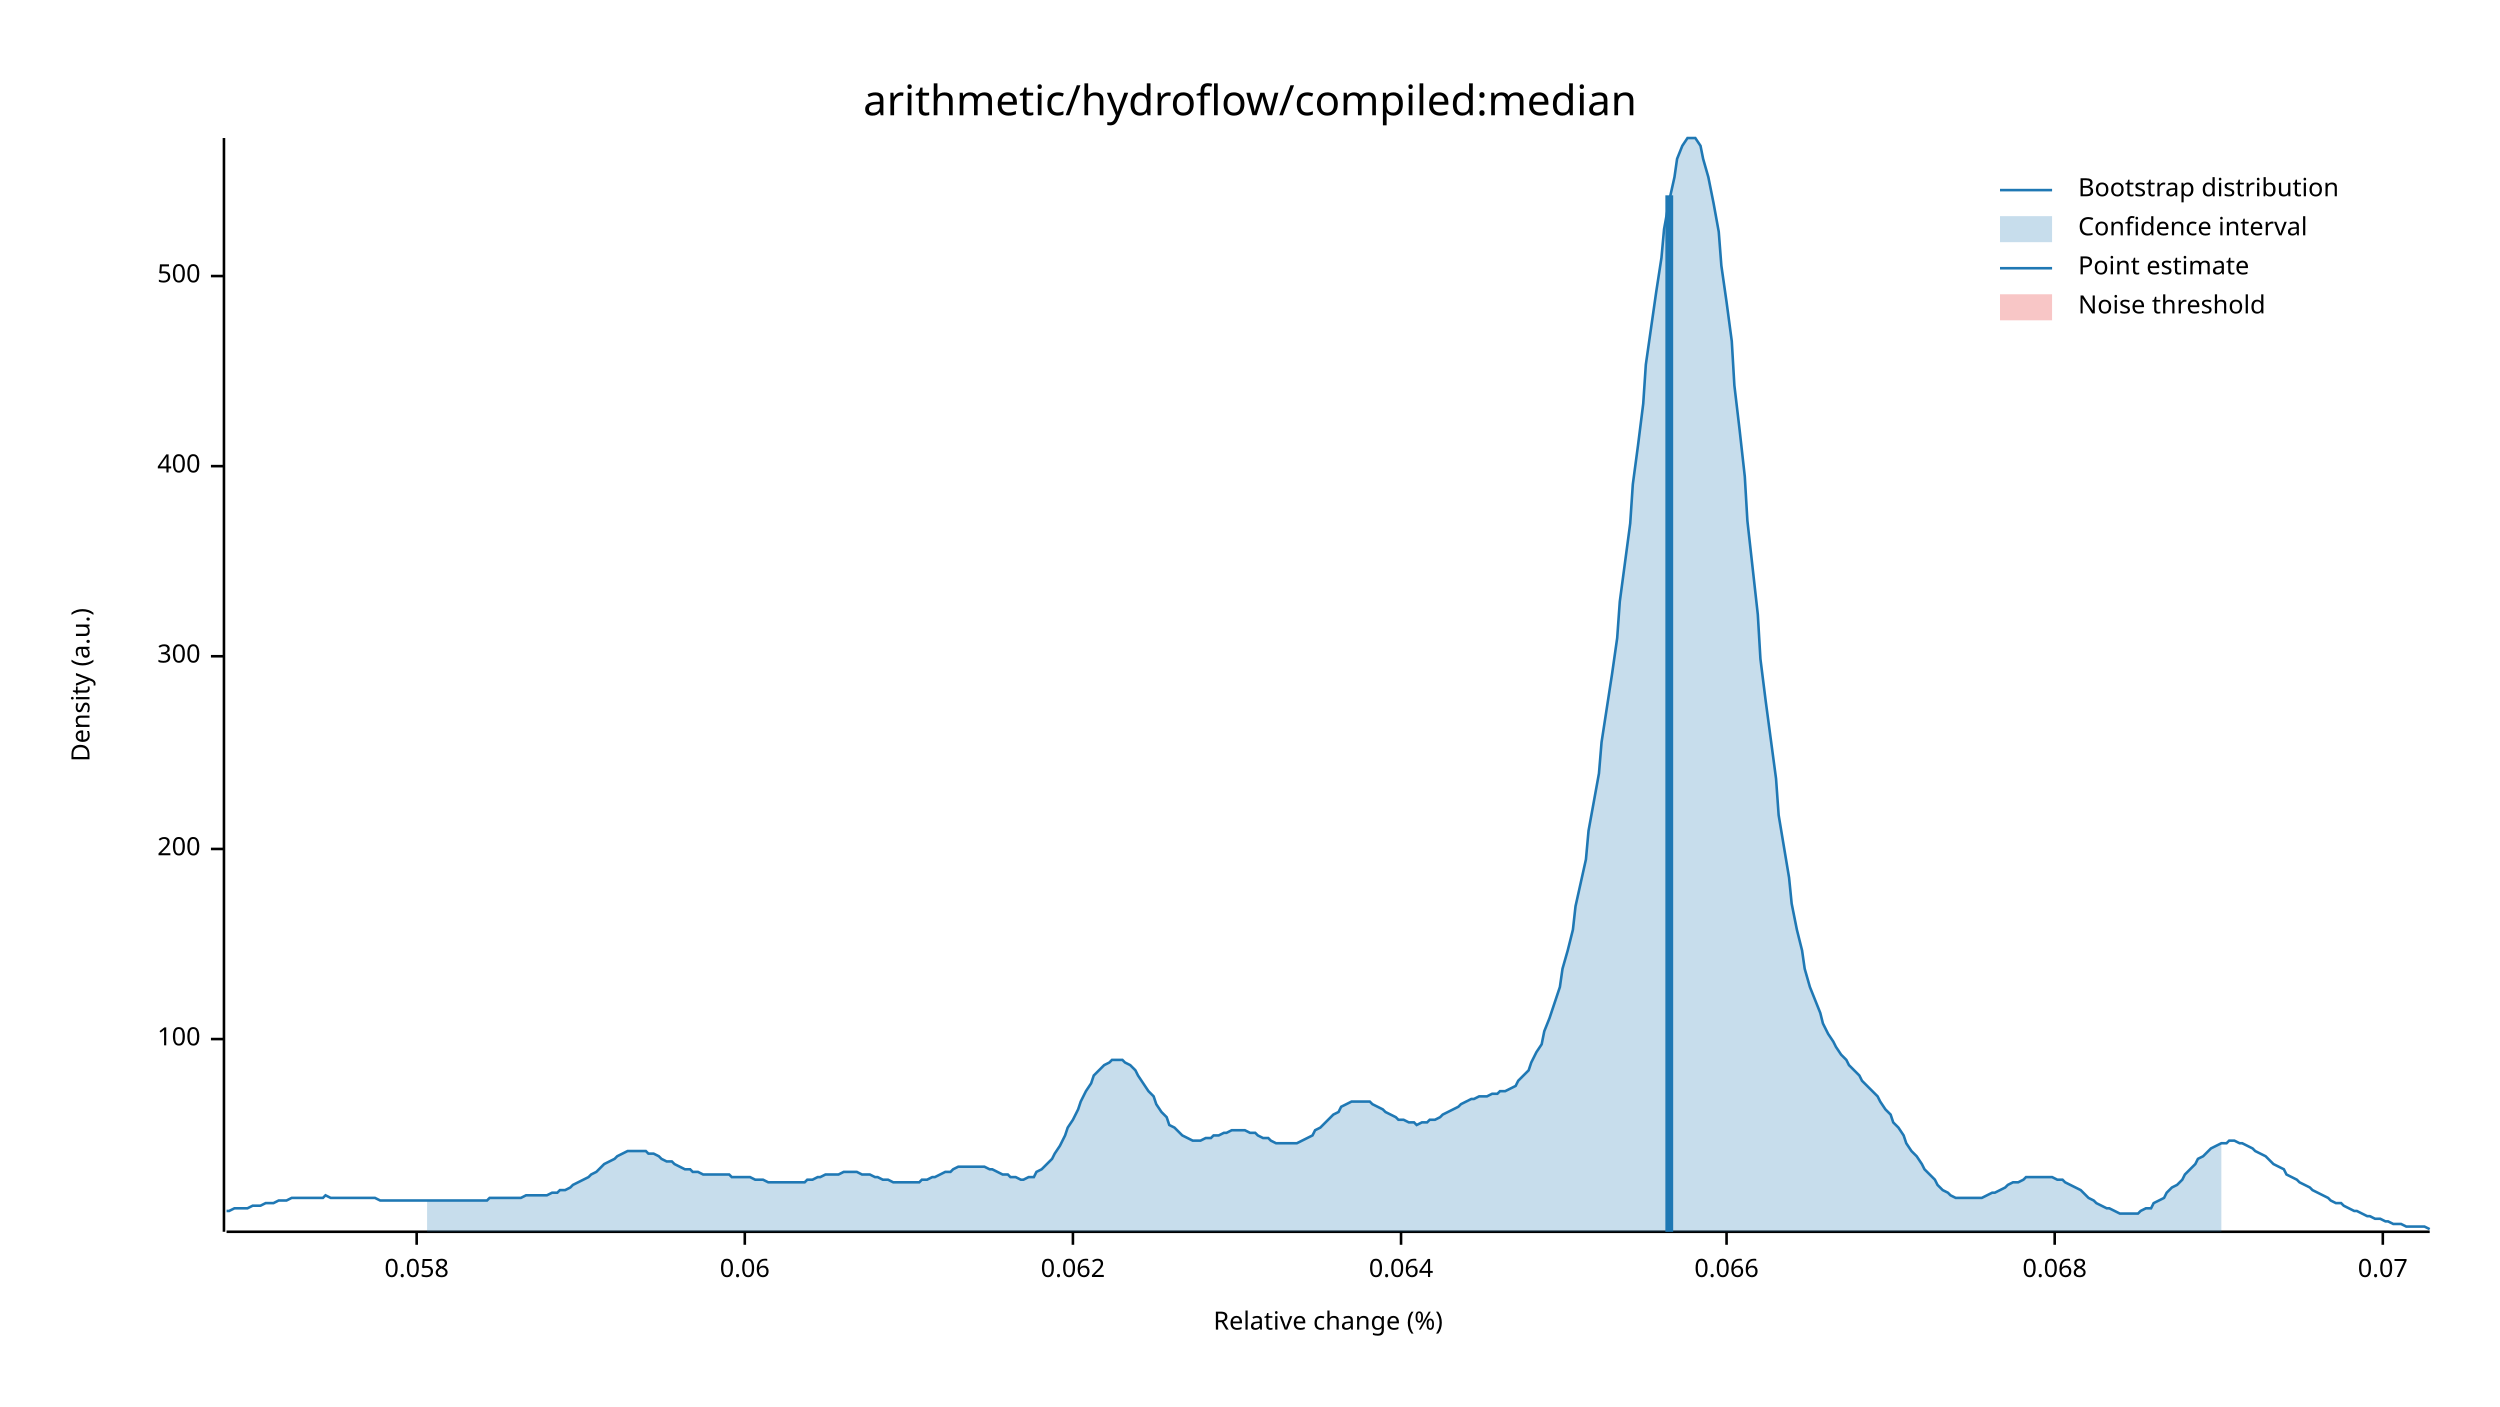
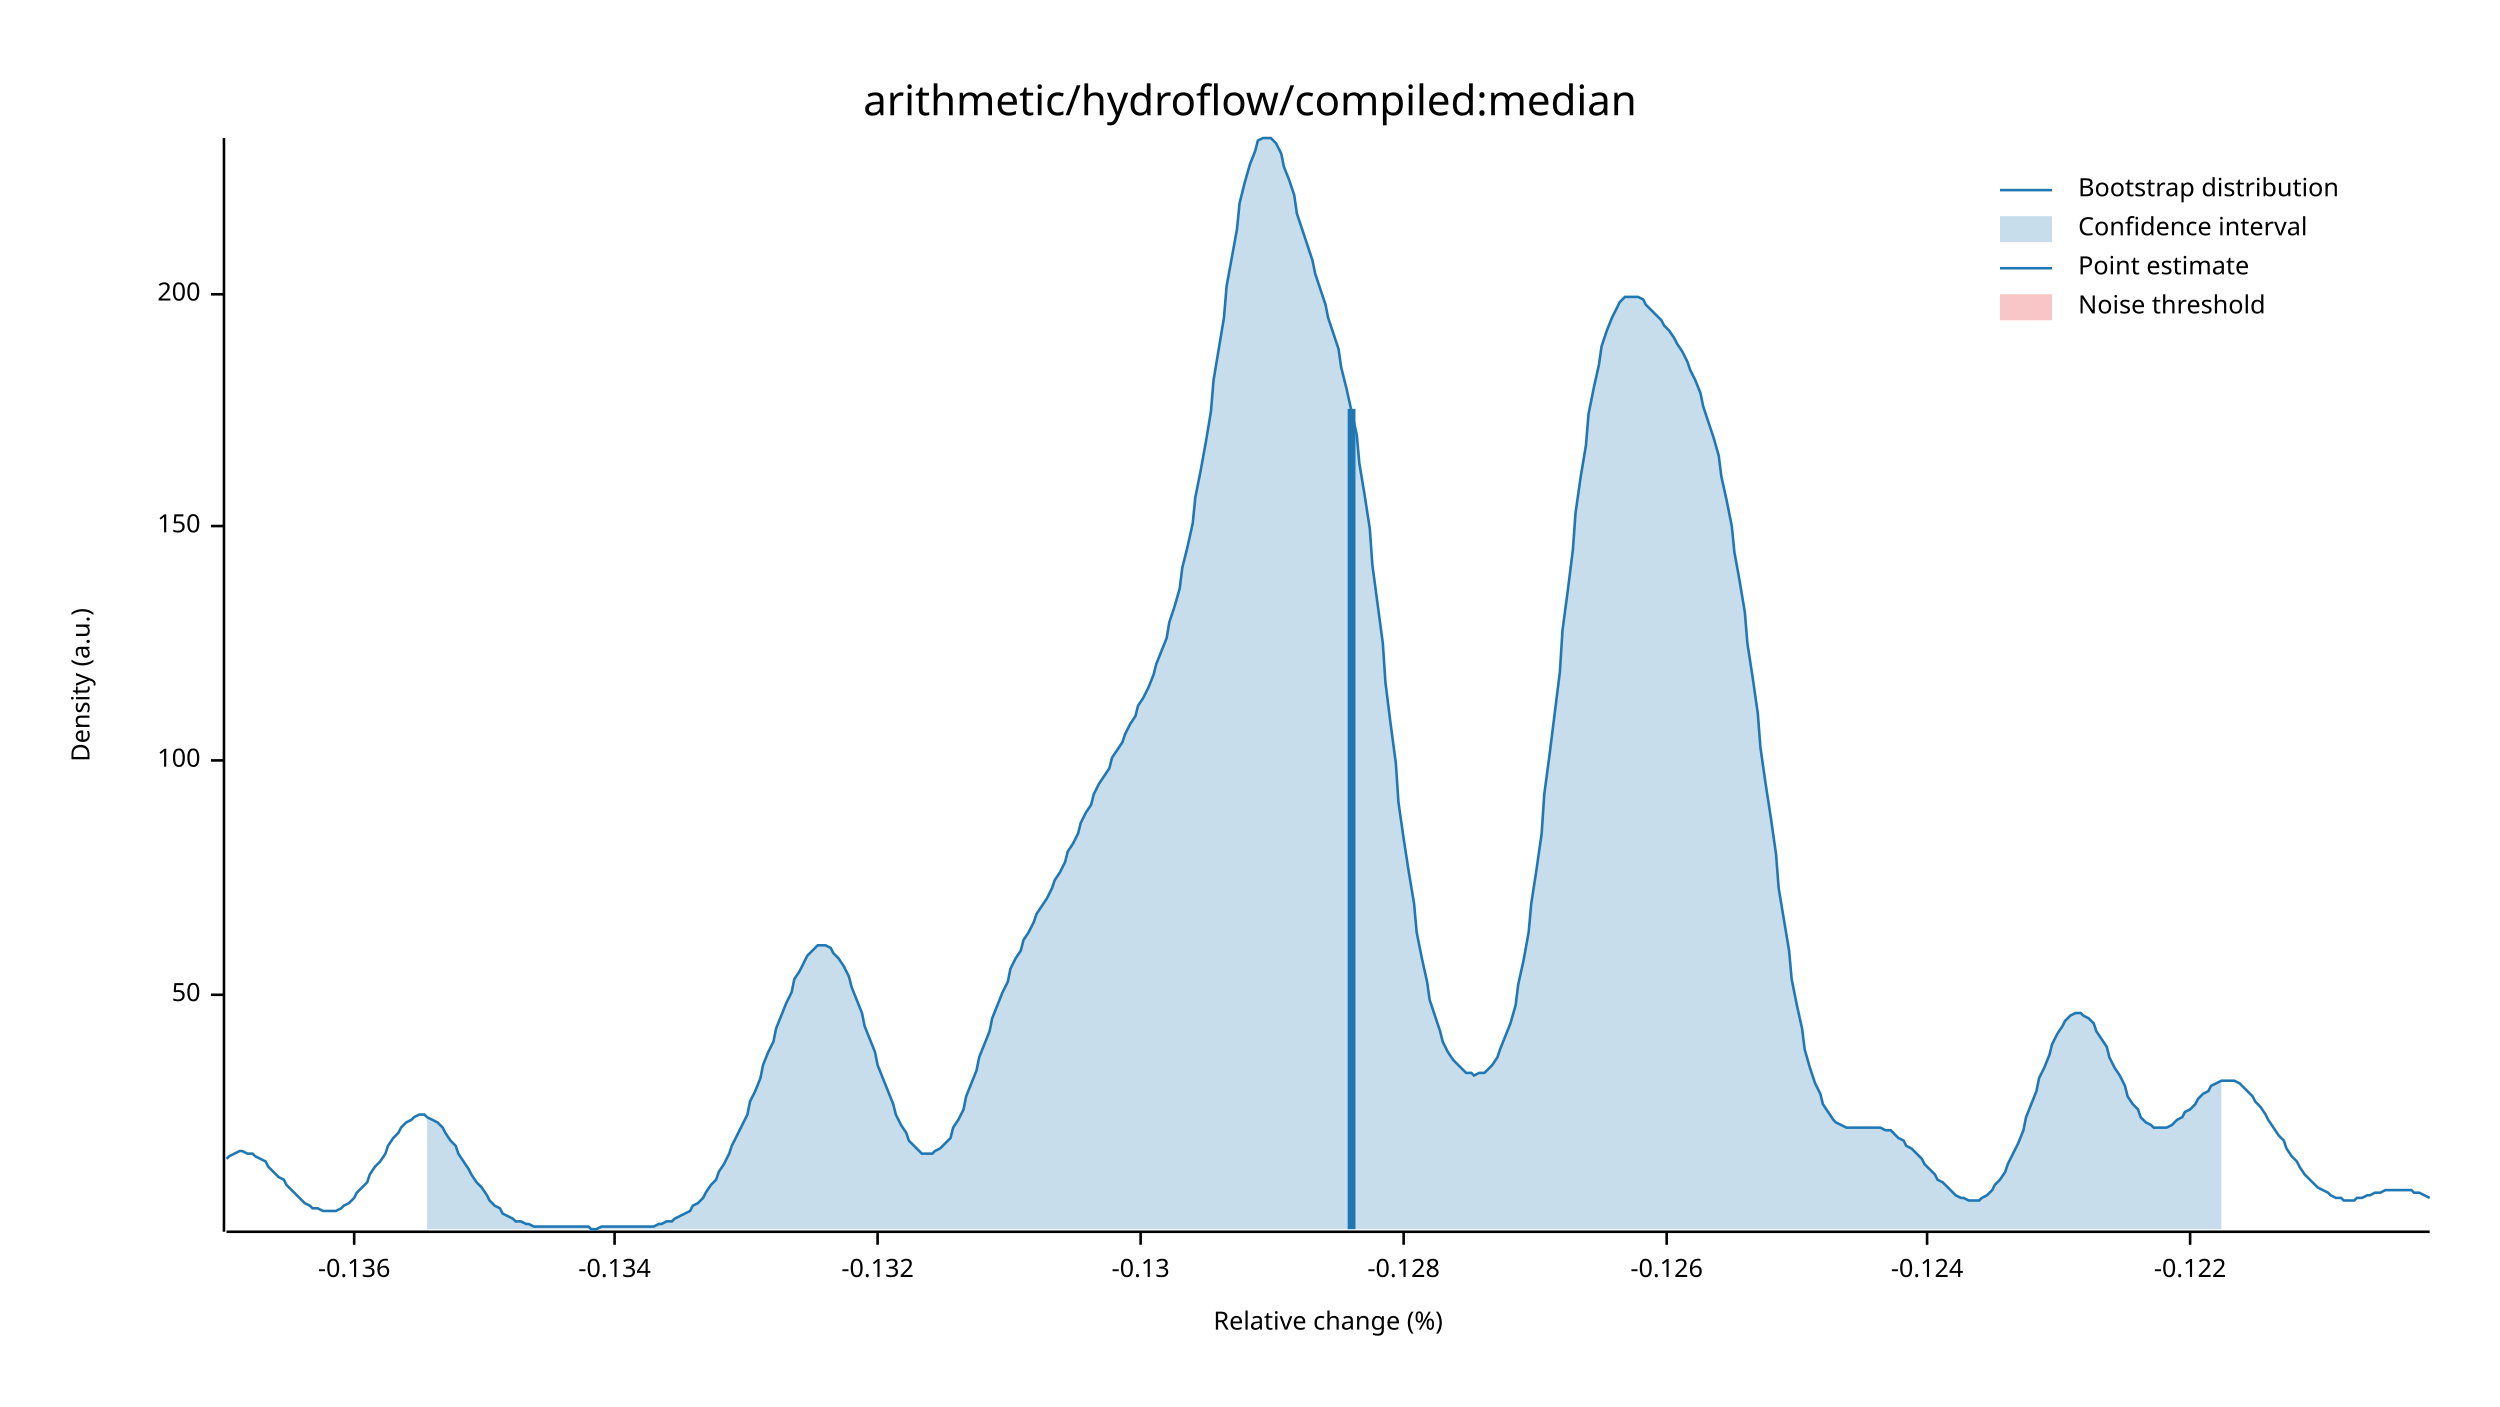
<svg xmlns="http://www.w3.org/2000/svg" width="960" height="540" viewBox="0 0 960 540">
  <text x="480" y="32" dy="0.76em" text-anchor="middle" font-family="sans-serif" font-size="16.129" opacity="1" fill="#000000">
arithmetic/hydroflow/compiled:median
</text>
  <text x="27" y="263" dy="0.76em" text-anchor="middle" font-family="sans-serif" font-size="9.677" opacity="1" fill="#000000" transform="rotate(270, 27, 263)">
Density (a.u.)
</text>
  <text x="510" y="513" dy="-0.5ex" text-anchor="middle" font-family="sans-serif" font-size="9.677" opacity="1" fill="#000000">
Relative change (%)
</text>
  <polyline fill="none" opacity="1" stroke="#000000" stroke-width="1" points="86,53 86,473 " />
-   <text x="77" y="399" dy="0.5ex" text-anchor="end" font-family="sans-serif" font-size="9.677" opacity="1" fill="#000000">
+   <text x="77" y="382" dy="0.5ex" text-anchor="end" font-family="sans-serif" font-size="9.677" opacity="1" fill="#000000">
+ 50
+ </text>
+   <polyline fill="none" opacity="1" stroke="#000000" stroke-width="1" points="81,382 86,382 " />
+   <text x="77" y="292" dy="0.5ex" text-anchor="end" font-family="sans-serif" font-size="9.677" opacity="1" fill="#000000">
100
</text>
-   <polyline fill="none" opacity="1" stroke="#000000" stroke-width="1" points="81,399 86,399 " />
-   <text x="77" y="326" dy="0.5ex" text-anchor="end" font-family="sans-serif" font-size="9.677" opacity="1" fill="#000000">
+   <polyline fill="none" opacity="1" stroke="#000000" stroke-width="1" points="81,292 86,292 " />
+   <text x="77" y="202" dy="0.5ex" text-anchor="end" font-family="sans-serif" font-size="9.677" opacity="1" fill="#000000">
+ 150
+ </text>
+   <polyline fill="none" opacity="1" stroke="#000000" stroke-width="1" points="81,202 86,202 " />
+   <text x="77" y="113" dy="0.5ex" text-anchor="end" font-family="sans-serif" font-size="9.677" opacity="1" fill="#000000">
200
</text>
-   <polyline fill="none" opacity="1" stroke="#000000" stroke-width="1" points="81,326 86,326 " />
-   <text x="77" y="252" dy="0.5ex" text-anchor="end" font-family="sans-serif" font-size="9.677" opacity="1" fill="#000000">
- 300
+   <polyline fill="none" opacity="1" stroke="#000000" stroke-width="1" points="81,113 86,113 " />
+   <polyline fill="none" opacity="1" stroke="#000000" stroke-width="1" points="87,473 933,473 " />
+   <text x="136" y="483" dy="0.76em" text-anchor="middle" font-family="sans-serif" font-size="9.677" opacity="1" fill="#000000">
+ -0.136
</text>
-   <polyline fill="none" opacity="1" stroke="#000000" stroke-width="1" points="81,252 86,252 " />
-   <text x="77" y="179" dy="0.5ex" text-anchor="end" font-family="sans-serif" font-size="9.677" opacity="1" fill="#000000">
- 400
+   <polyline fill="none" opacity="1" stroke="#000000" stroke-width="1" points="136,473 136,478 " />
+   <text x="236" y="483" dy="0.76em" text-anchor="middle" font-family="sans-serif" font-size="9.677" opacity="1" fill="#000000">
+ -0.134
</text>
-   <polyline fill="none" opacity="1" stroke="#000000" stroke-width="1" points="81,179 86,179 " />
-   <text x="77" y="106" dy="0.5ex" text-anchor="end" font-family="sans-serif" font-size="9.677" opacity="1" fill="#000000">
- 500
+   <polyline fill="none" opacity="1" stroke="#000000" stroke-width="1" points="236,473 236,478 " />
+   <text x="337" y="483" dy="0.76em" text-anchor="middle" font-family="sans-serif" font-size="9.677" opacity="1" fill="#000000">
+ -0.132
</text>
-   <polyline fill="none" opacity="1" stroke="#000000" stroke-width="1" points="81,106 86,106 " />
-   <polyline fill="none" opacity="1" stroke="#000000" stroke-width="1" points="87,473 933,473 " />
-   <text x="160" y="483" dy="0.76em" text-anchor="middle" font-family="sans-serif" font-size="9.677" opacity="1" fill="#000000">
- 0.058
+   <polyline fill="none" opacity="1" stroke="#000000" stroke-width="1" points="337,473 337,478 " />
+   <text x="438" y="483" dy="0.76em" text-anchor="middle" font-family="sans-serif" font-size="9.677" opacity="1" fill="#000000">
+ -0.13
</text>
-   <polyline fill="none" opacity="1" stroke="#000000" stroke-width="1" points="160,473 160,478 " />
-   <text x="286" y="483" dy="0.76em" text-anchor="middle" font-family="sans-serif" font-size="9.677" opacity="1" fill="#000000">
- 0.06
+   <polyline fill="none" opacity="1" stroke="#000000" stroke-width="1" points="438,473 438,478 " />
+   <text x="539" y="483" dy="0.76em" text-anchor="middle" font-family="sans-serif" font-size="9.677" opacity="1" fill="#000000">
+ -0.128
</text>
-   <polyline fill="none" opacity="1" stroke="#000000" stroke-width="1" points="286,473 286,478 " />
-   <text x="412" y="483" dy="0.76em" text-anchor="middle" font-family="sans-serif" font-size="9.677" opacity="1" fill="#000000">
- 0.062
+   <polyline fill="none" opacity="1" stroke="#000000" stroke-width="1" points="539,473 539,478 " />
+   <text x="640" y="483" dy="0.76em" text-anchor="middle" font-family="sans-serif" font-size="9.677" opacity="1" fill="#000000">
+ -0.126
</text>
-   <polyline fill="none" opacity="1" stroke="#000000" stroke-width="1" points="412,473 412,478 " />
-   <text x="538" y="483" dy="0.76em" text-anchor="middle" font-family="sans-serif" font-size="9.677" opacity="1" fill="#000000">
- 0.064
+   <polyline fill="none" opacity="1" stroke="#000000" stroke-width="1" points="640,473 640,478 " />
+   <text x="740" y="483" dy="0.76em" text-anchor="middle" font-family="sans-serif" font-size="9.677" opacity="1" fill="#000000">
+ -0.124
</text>
-   <polyline fill="none" opacity="1" stroke="#000000" stroke-width="1" points="538,473 538,478 " />
-   <text x="663" y="483" dy="0.76em" text-anchor="middle" font-family="sans-serif" font-size="9.677" opacity="1" fill="#000000">
- 0.066
+   <polyline fill="none" opacity="1" stroke="#000000" stroke-width="1" points="740,473 740,478 " />
+   <text x="841" y="483" dy="0.76em" text-anchor="middle" font-family="sans-serif" font-size="9.677" opacity="1" fill="#000000">
+ -0.122
</text>
-   <polyline fill="none" opacity="1" stroke="#000000" stroke-width="1" points="663,473 663,478 " />
-   <text x="789" y="483" dy="0.76em" text-anchor="middle" font-family="sans-serif" font-size="9.677" opacity="1" fill="#000000">
- 0.068
- </text>
-   <polyline fill="none" opacity="1" stroke="#000000" stroke-width="1" points="789,473 789,478 " />
-   <text x="915" y="483" dy="0.76em" text-anchor="middle" font-family="sans-serif" font-size="9.677" opacity="1" fill="#000000">
- 0.07
- </text>
-   <polyline fill="none" opacity="1" stroke="#000000" stroke-width="1" points="915,473 915,478 " />
-   <polyline fill="none" opacity="1" stroke="#1F78B4" stroke-width="1" points="87,465 88,465 90,464 92,464 93,464 95,464 97,463 98,463 100,463 102,462 103,462 105,462 107,461 109,461 110,461 112,460 114,460 115,460 117,460 119,460 120,460 122,460 124,460 125,459 127,460 129,460 131,460 132,460 134,460 136,460 137,460 139,460 141,460 142,460 144,460 146,461 148,461 149,461 151,461 153,461 154,461 156,461 158,461 159,461 161,461 163,461 164,461 166,461 168,461 170,461 171,461 173,461 175,461 176,461 178,461 180,461 181,461 183,461 185,461 187,461 188,460 190,460 192,460 193,460 195,460 197,460 198,460 200,460 202,459 203,459 205,459 207,459 209,459 210,459 212,458 214,458 215,457 217,457 219,456 220,455 222,454 224,453 226,452 227,451 229,450 231,448 232,447 234,446 236,445 237,444 239,443 241,442 242,442 244,442 246,442 248,442 249,443 251,443 253,444 254,445 256,446 258,446 259,447 261,448 263,449 265,449 266,450 268,450 270,451 271,451 273,451 275,451 276,451 278,451 280,451 281,452 283,452 285,452 287,452 288,452 290,453 292,453 293,453 295,454 297,454 298,454 300,454 302,454 304,454 305,454 307,454 309,454 310,453 312,453 314,452 315,452 317,451 319,451 320,451 322,451 324,450 326,450 327,450 329,450 331,451 332,451 334,451 336,452 337,452 339,453 341,453 343,454 344,454 346,454 348,454 349,454 351,454 353,454 354,453 356,453 358,452 359,452 361,451 363,450 365,450 366,449 368,448 370,448 371,448 373,448 375,448 376,448 378,448 380,449 381,449 383,450 385,451 387,451 388,452 390,452 392,453 393,453 395,452 397,452 398,450 400,449 402,447 404,445 405,443 407,440 409,436 410,433 412,430 414,426 415,423 417,419 419,416 420,413 422,411 424,409 426,408 427,407 429,407 431,407 432,408 434,409 436,411 437,413 439,416 441,419 443,421 444,424 446,427 448,429 449,432 451,433 453,435 454,436 456,437 458,438 459,438 461,438 463,437 465,437 466,436 468,436 470,435 471,435 473,434 475,434 476,434 478,434 480,435 482,435 483,436 485,437 487,437 488,438 490,439 492,439 493,439 495,439 497,439 498,439 500,438 502,437 504,436 505,434 507,433 509,431 510,430 512,428 514,427 515,425 517,424 519,423 521,423 522,423 524,423 526,423 527,424 529,425 531,426 532,427 534,428 536,429 537,430 539,430 541,431 543,431 544,432 546,431 548,431 549,430 551,430 553,429 554,428 556,427 558,426 560,425 561,424 563,423 565,422 566,422 568,421 570,421 571,421 573,420 575,420 576,419 578,419 580,418 582,417 583,415 585,413 587,411 588,408 590,404 592,401 593,396 595,391 597,385 599,379 600,372 602,365 604,357 605,348 607,339 609,330 610,319 612,308 614,297 615,285 617,272 619,259 621,245 622,231 624,216 626,201 627,186 629,171 631,155 632,140 634,126 636,112 638,99 639,88 641,77 643,68 644,61 646,56 648,53 649,53 651,53 653,56 654,61 656,68 658,78 660,89 661,102 663,116 665,131 666,148 668,165 670,183 671,200 673,218 675,236 676,253 678,269 680,284 682,299 683,313 685,325 687,337 688,347 690,357 692,365 693,372 695,379 697,384 699,389 700,393 702,397 704,400 705,402 707,405 709,407 710,409 712,411 714,413 715,415 717,417 719,419 721,421 722,423 724,426 726,428 727,431 729,433 731,436 732,439 734,442 736,444 738,447 739,449 741,451 743,453 744,455 746,457 748,458 749,459 751,460 753,460 754,460 756,460 758,460 760,460 761,460 763,459 765,458 766,458 768,457 770,456 771,455 773,454 775,454 777,453 778,452 780,452 782,452 783,452 785,452 787,452 788,452 790,453 792,453 793,454 795,455 797,456 799,457 800,458 802,460 804,461 805,462 807,463 809,464 810,464 812,465 814,466 816,466 817,466 819,466 821,466 822,465 824,464 826,464 827,462 829,461 831,460 832,458 834,456 836,455 838,453 839,451 841,449 843,447 844,445 846,444 848,442 849,441 851,440 853,439 855,439 856,438 858,438 860,439 861,439 863,440 865,441 866,442 868,443 870,444 871,445 873,447 875,448 877,449 878,451 880,452 882,453 883,454 885,455 887,456 888,457 890,458 892,459 894,460 895,461 897,462 899,462 900,463 902,464 904,465 905,465 907,466 909,467 910,467 912,468 914,468 916,469 917,469 919,470 921,470 922,470 924,471 926,471 927,471 929,471 931,471 933,472 " />
-   <polygon opacity="0.25" fill="#1F78B4" points="164,461 166,461 168,461 170,461 171,461 173,461 175,461 176,461 178,461 180,461 181,461 183,461 185,461 187,461 188,460 190,460 192,460 193,460 195,460 197,460 198,460 200,460 202,459 203,459 205,459 207,459 209,459 210,459 212,458 214,458 215,457 217,457 219,456 220,455 222,454 224,453 226,452 227,451 229,450 231,448 232,447 234,446 236,445 237,444 239,443 241,442 242,442 244,442 246,442 248,442 249,443 251,443 253,444 254,445 256,446 258,446 259,447 261,448 263,449 265,449 266,450 268,450 270,451 271,451 273,451 275,451 276,451 278,451 280,451 281,452 283,452 285,452 287,452 288,452 290,453 292,453 293,453 295,454 297,454 298,454 300,454 302,454 304,454 305,454 307,454 309,454 310,453 312,453 314,452 315,452 317,451 319,451 320,451 322,451 324,450 326,450 327,450 329,450 331,451 332,451 334,451 336,452 337,452 339,453 341,453 343,454 344,454 346,454 348,454 349,454 351,454 353,454 354,453 356,453 358,452 359,452 361,451 363,450 365,450 366,449 368,448 370,448 371,448 373,448 375,448 376,448 378,448 380,449 381,449 383,450 385,451 387,451 388,452 390,452 392,453 393,453 395,452 397,452 398,450 400,449 402,447 404,445 405,443 407,440 409,436 410,433 412,430 414,426 415,423 417,419 419,416 420,413 422,411 424,409 426,408 427,407 429,407 431,407 432,408 434,409 436,411 437,413 439,416 441,419 443,421 444,424 446,427 448,429 449,432 451,433 453,435 454,436 456,437 458,438 459,438 461,438 463,437 465,437 466,436 468,436 470,435 471,435 473,434 475,434 476,434 478,434 480,435 482,435 483,436 485,437 487,437 488,438 490,439 492,439 493,439 495,439 497,439 498,439 500,438 502,437 504,436 505,434 507,433 509,431 510,430 512,428 514,427 515,425 517,424 519,423 521,423 522,423 524,423 526,423 527,424 529,425 531,426 532,427 534,428 536,429 537,430 539,430 541,431 543,431 544,432 546,431 548,431 549,430 551,430 553,429 554,428 556,427 558,426 560,425 561,424 563,423 565,422 566,422 568,421 570,421 571,421 573,420 575,420 576,419 578,419 580,418 582,417 583,415 585,413 587,411 588,408 590,404 592,401 593,396 595,391 597,385 599,379 600,372 602,365 604,357 605,348 607,339 609,330 610,319 612,308 614,297 615,285 617,272 619,259 621,245 622,231 624,216 626,201 627,186 629,171 631,155 632,140 634,126 636,112 638,99 639,88 641,77 643,68 644,61 646,56 648,53 649,53 651,53 653,56 654,61 656,68 658,78 660,89 661,102 663,116 665,131 666,148 668,165 670,183 671,200 673,218 675,236 676,253 678,269 680,284 682,299 683,313 685,325 687,337 688,347 690,357 692,365 693,372 695,379 697,384 699,389 700,393 702,397 704,400 705,402 707,405 709,407 710,409 712,411 714,413 715,415 717,417 719,419 721,421 722,423 724,426 726,428 727,431 729,433 731,436 732,439 734,442 736,444 738,447 739,449 741,451 743,453 744,455 746,457 748,458 749,459 751,460 753,460 754,460 756,460 758,460 760,460 761,460 763,459 765,458 766,458 768,457 770,456 771,455 773,454 775,454 777,453 778,452 780,452 782,452 783,452 785,452 787,452 788,452 790,453 792,453 793,454 795,455 797,456 799,457 800,458 802,460 804,461 805,462 807,463 809,464 810,464 812,465 814,466 816,466 817,466 819,466 821,466 822,465 824,464 826,464 827,462 829,461 831,460 832,458 834,456 836,455 838,453 839,451 841,449 843,447 844,445 846,444 848,442 849,441 851,440 853,439 853,473 164,473 " />
-   <polyline fill="none" opacity="1" stroke="#1F78B4" stroke-width="3" points="641,473 641,75 " />
+   <polyline fill="none" opacity="1" stroke="#000000" stroke-width="1" points="841,473 841,478 " />
+   <polyline fill="none" opacity="1" stroke="#1F78B4" stroke-width="1" points="87,445 88,444 90,443 92,442 93,442 95,443 97,443 98,444 100,445 102,446 103,448 105,450 107,452 109,453 110,455 112,457 114,459 115,460 117,462 119,463 120,464 122,464 124,465 125,465 127,465 129,465 131,464 132,463 134,462 136,460 137,458 139,456 141,454 142,451 144,448 146,446 148,443 149,440 151,437 153,435 154,433 156,431 158,430 159,429 161,428 163,428 164,429 166,430 168,431 170,433 171,435 173,438 175,440 176,443 178,446 180,449 181,451 183,454 185,456 187,459 188,461 190,463 192,464 193,466 195,467 197,468 198,469 200,469 202,470 203,470 205,471 207,471 209,471 210,471 212,471 214,471 215,471 217,471 219,471 220,471 222,471 224,471 226,471 227,472 229,472 231,471 232,471 234,471 236,471 237,471 239,471 241,471 242,471 244,471 246,471 248,471 249,471 251,471 253,470 254,470 256,469 258,469 259,468 261,467 263,466 265,465 266,463 268,462 270,460 271,458 273,455 275,453 276,450 278,447 280,443 281,440 283,436 285,432 287,428 288,423 290,419 292,414 293,409 295,404 297,400 298,395 300,390 302,385 304,381 305,376 307,373 309,369 310,367 312,365 314,363 315,363 317,363 319,364 320,366 322,368 324,371 326,375 327,379 329,384 331,389 332,394 334,399 336,404 337,409 339,414 341,419 343,424 344,428 346,432 348,435 349,438 351,440 353,442 354,443 356,443 358,443 359,442 361,441 363,439 365,437 366,433 368,430 370,426 371,421 373,416 375,411 376,406 378,401 380,396 381,391 383,386 385,381 387,377 388,372 390,368 392,365 393,361 395,358 397,354 398,351 400,348 402,345 404,341 405,338 407,335 409,331 410,327 412,324 414,320 415,316 417,312 419,309 420,305 422,301 424,298 426,295 427,291 429,288 431,285 432,282 434,278 436,275 437,271 439,268 441,264 443,259 444,255 446,250 448,245 449,239 451,233 453,226 454,218 456,210 458,201 459,191 461,181 463,170 465,158 466,146 468,134 470,122 471,110 473,99 475,88 476,78 478,70 480,63 482,58 483,54 485,53 487,53 488,53 490,55 492,59 493,64 495,69 497,75 498,82 500,88 502,94 504,100 505,105 507,111 509,117 510,122 512,128 514,134 515,141 517,149 519,158 521,167 522,178 524,190 526,203 527,217 529,232 531,247 532,262 534,278 536,293 537,308 539,322 541,335 543,347 544,358 546,368 548,377 549,384 551,390 553,396 554,400 556,404 558,407 560,409 561,410 563,412 565,412 566,413 568,412 570,412 571,411 573,409 575,406 576,403 578,398 580,393 582,386 583,378 585,369 587,358 588,347 590,334 592,320 593,305 595,290 597,274 599,258 600,242 602,227 604,211 605,197 607,183 609,171 610,159 612,149 614,140 615,133 617,127 619,122 621,118 622,116 624,114 626,114 627,114 629,114 631,115 632,117 634,119 636,121 638,123 639,125 641,127 643,130 644,132 646,135 648,139 649,142 651,146 653,151 654,156 656,162 658,168 660,175 661,183 663,192 665,202 666,212 668,223 670,235 671,247 673,260 675,274 676,287 678,301 680,314 682,328 683,341 685,353 687,365 688,376 690,386 692,395 693,403 695,410 697,416 699,420 700,424 702,427 704,430 705,431 707,432 709,433 710,433 712,433 714,433 715,433 717,433 719,433 721,433 722,433 724,434 726,434 727,435 729,437 731,438 732,440 734,441 736,443 738,445 739,447 741,449 743,451 744,453 746,454 748,456 749,457 751,459 753,460 754,460 756,461 758,461 760,461 761,460 763,459 765,457 766,455 768,453 770,450 771,447 773,443 775,439 777,434 778,429 780,424 782,419 783,414 785,410 787,405 788,401 790,397 792,394 793,392 795,390 797,389 799,389 800,390 802,391 804,393 805,396 807,399 809,402 810,406 812,410 814,413 816,417 817,421 819,424 821,426 822,429 824,431 826,432 827,433 829,433 831,433 832,433 834,432 836,430 838,429 839,427 841,426 843,424 844,422 846,420 848,419 849,417 851,416 853,415 855,415 856,415 858,415 860,416 861,417 863,419 865,421 866,423 868,425 870,428 871,430 873,433 875,436 877,438 878,441 880,444 882,446 883,448 885,451 887,453 888,454 890,456 892,457 894,458 895,459 897,460 899,460 900,461 902,461 904,461 905,460 907,460 909,459 910,459 912,458 914,458 916,457 917,457 919,457 921,457 922,457 924,457 926,457 927,458 929,458 931,459 933,460 " />
+   <polygon opacity="0.25" fill="#1F78B4" points="164,429 166,430 168,431 170,433 171,435 173,438 175,440 176,443 178,446 180,449 181,451 183,454 185,456 187,459 188,461 190,463 192,464 193,466 195,467 197,468 198,469 200,469 202,470 203,470 205,471 207,471 209,471 210,471 212,471 214,471 215,471 217,471 219,471 220,471 222,471 224,471 226,471 227,472 229,472 231,471 232,471 234,471 236,471 237,471 239,471 241,471 242,471 244,471 246,471 248,471 249,471 251,471 253,470 254,470 256,469 258,469 259,468 261,467 263,466 265,465 266,463 268,462 270,460 271,458 273,455 275,453 276,450 278,447 280,443 281,440 283,436 285,432 287,428 288,423 290,419 292,414 293,409 295,404 297,400 298,395 300,390 302,385 304,381 305,376 307,373 309,369 310,367 312,365 314,363 315,363 317,363 319,364 320,366 322,368 324,371 326,375 327,379 329,384 331,389 332,394 334,399 336,404 337,409 339,414 341,419 343,424 344,428 346,432 348,435 349,438 351,440 353,442 354,443 356,443 358,443 359,442 361,441 363,439 365,437 366,433 368,430 370,426 371,421 373,416 375,411 376,406 378,401 380,396 381,391 383,386 385,381 387,377 388,372 390,368 392,365 393,361 395,358 397,354 398,351 400,348 402,345 404,341 405,338 407,335 409,331 410,327 412,324 414,320 415,316 417,312 419,309 420,305 422,301 424,298 426,295 427,291 429,288 431,285 432,282 434,278 436,275 437,271 439,268 441,264 443,259 444,255 446,250 448,245 449,239 451,233 453,226 454,218 456,210 458,201 459,191 461,181 463,170 465,158 466,146 468,134 470,122 471,110 473,99 475,88 476,78 478,70 480,63 482,58 483,54 485,53 487,53 488,53 490,55 492,59 493,64 495,69 497,75 498,82 500,88 502,94 504,100 505,105 507,111 509,117 510,122 512,128 514,134 515,141 517,149 519,158 521,167 522,178 524,190 526,203 527,217 529,232 531,247 532,262 534,278 536,293 537,308 539,322 541,335 543,347 544,358 546,368 548,377 549,384 551,390 553,396 554,400 556,404 558,407 560,409 561,410 563,412 565,412 566,413 568,412 570,412 571,411 573,409 575,406 576,403 578,398 580,393 582,386 583,378 585,369 587,358 588,347 590,334 592,320 593,305 595,290 597,274 599,258 600,242 602,227 604,211 605,197 607,183 609,171 610,159 612,149 614,140 615,133 617,127 619,122 621,118 622,116 624,114 626,114 627,114 629,114 631,115 632,117 634,119 636,121 638,123 639,125 641,127 643,130 644,132 646,135 648,139 649,142 651,146 653,151 654,156 656,162 658,168 660,175 661,183 663,192 665,202 666,212 668,223 670,235 671,247 673,260 675,274 676,287 678,301 680,314 682,328 683,341 685,353 687,365 688,376 690,386 692,395 693,403 695,410 697,416 699,420 700,424 702,427 704,430 705,431 707,432 709,433 710,433 712,433 714,433 715,433 717,433 719,433 721,433 722,433 724,434 726,434 727,435 729,437 731,438 732,440 734,441 736,443 738,445 739,447 741,449 743,451 744,453 746,454 748,456 749,457 751,459 753,460 754,460 756,461 758,461 760,461 761,460 763,459 765,457 766,455 768,453 770,450 771,447 773,443 775,439 777,434 778,429 780,424 782,419 783,414 785,410 787,405 788,401 790,397 792,394 793,392 795,390 797,389 799,389 800,390 802,391 804,393 805,396 807,399 809,402 810,406 812,410 814,413 816,417 817,421 819,424 821,426 822,429 824,431 826,432 827,433 829,433 831,433 832,433 834,432 836,430 838,429 839,427 841,426 843,424 844,422 846,420 848,419 849,417 851,416 853,415 853,472 164,472 " />
+   <polyline fill="none" opacity="1" stroke="#1F78B4" stroke-width="3" points="519,472 519,157 " />
  <rect x="510" y="53" width="0" height="419" opacity="0.1" fill="#E31A1C" stroke="none" />
  <text x="798" y="68" dy="0.76em" text-anchor="start" font-family="sans-serif" font-size="9.677" opacity="1" fill="#000000">
Bootstrap distribution
</text>
  <text x="798" y="83" dy="0.76em" text-anchor="start" font-family="sans-serif" font-size="9.677" opacity="1" fill="#000000">
Confidence interval
</text>
  <text x="798" y="98" dy="0.76em" text-anchor="start" font-family="sans-serif" font-size="9.677" opacity="1" fill="#000000">
Point estimate
</text>
  <text x="798" y="113" dy="0.76em" text-anchor="start" font-family="sans-serif" font-size="9.677" opacity="1" fill="#000000">
Noise threshold
</text>
  <polyline fill="none" opacity="1" stroke="#1F78B4" stroke-width="1" points="768,73 788,73 " />
  <rect x="768" y="83" width="20" height="10" opacity="0.25" fill="#1F78B4" stroke="none" />
  <polyline fill="none" opacity="1" stroke="#1F78B4" stroke-width="1" points="768,103 788,103 " />
  <rect x="768" y="113" width="20" height="10" opacity="0.25" fill="#E31A1C" stroke="none" />
</svg>
